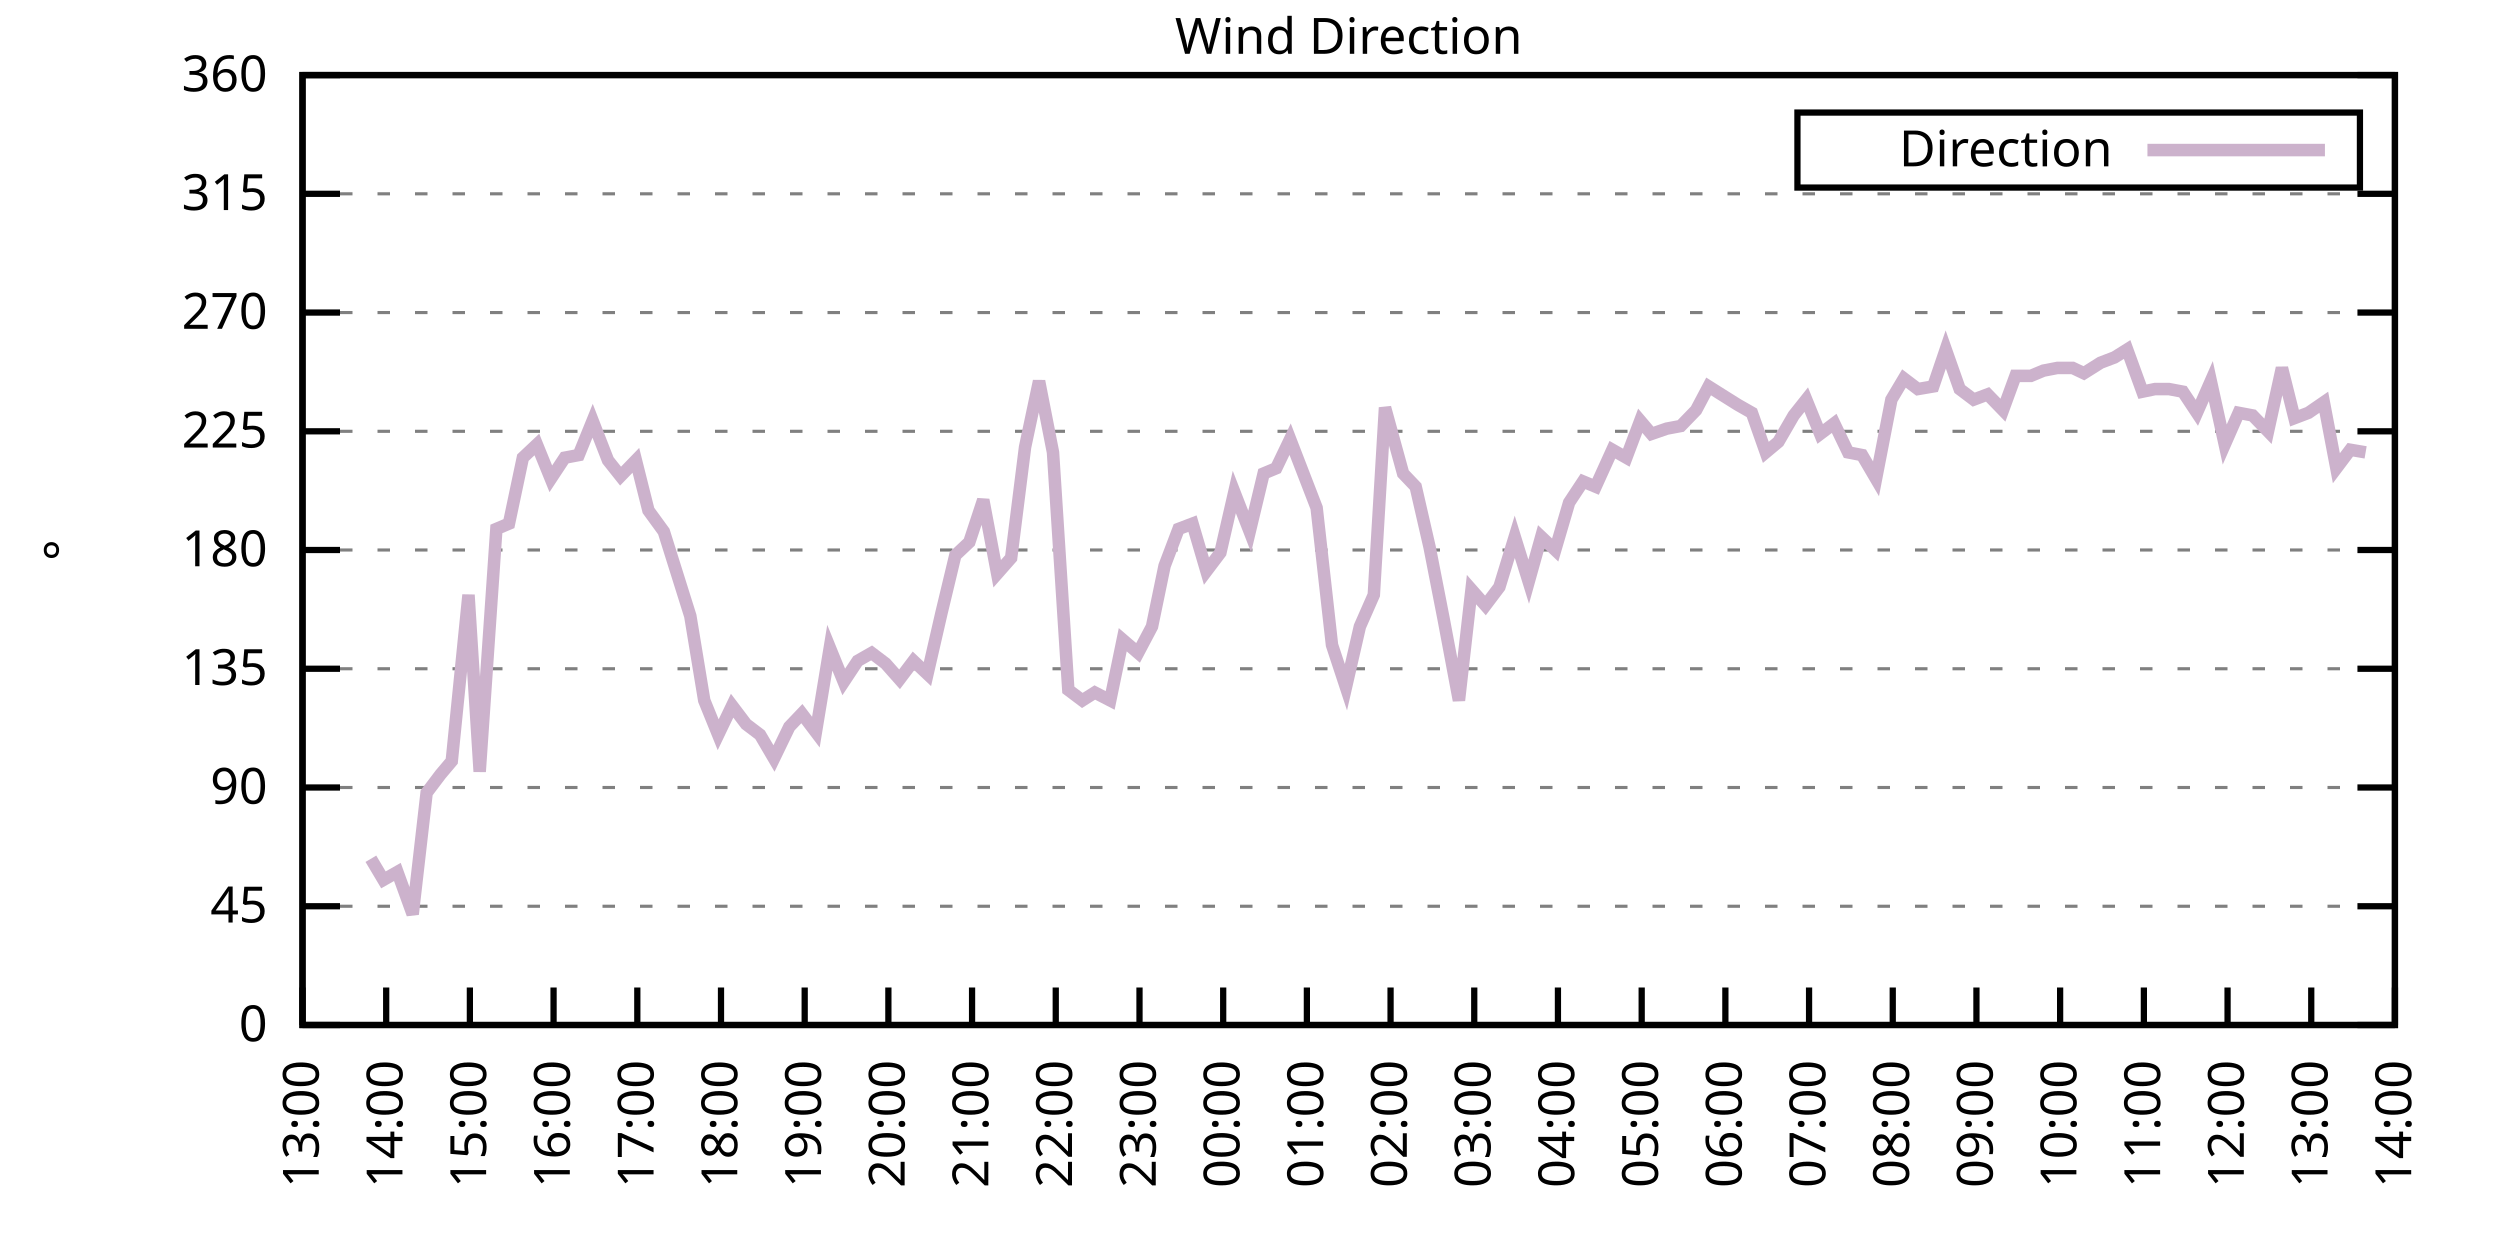
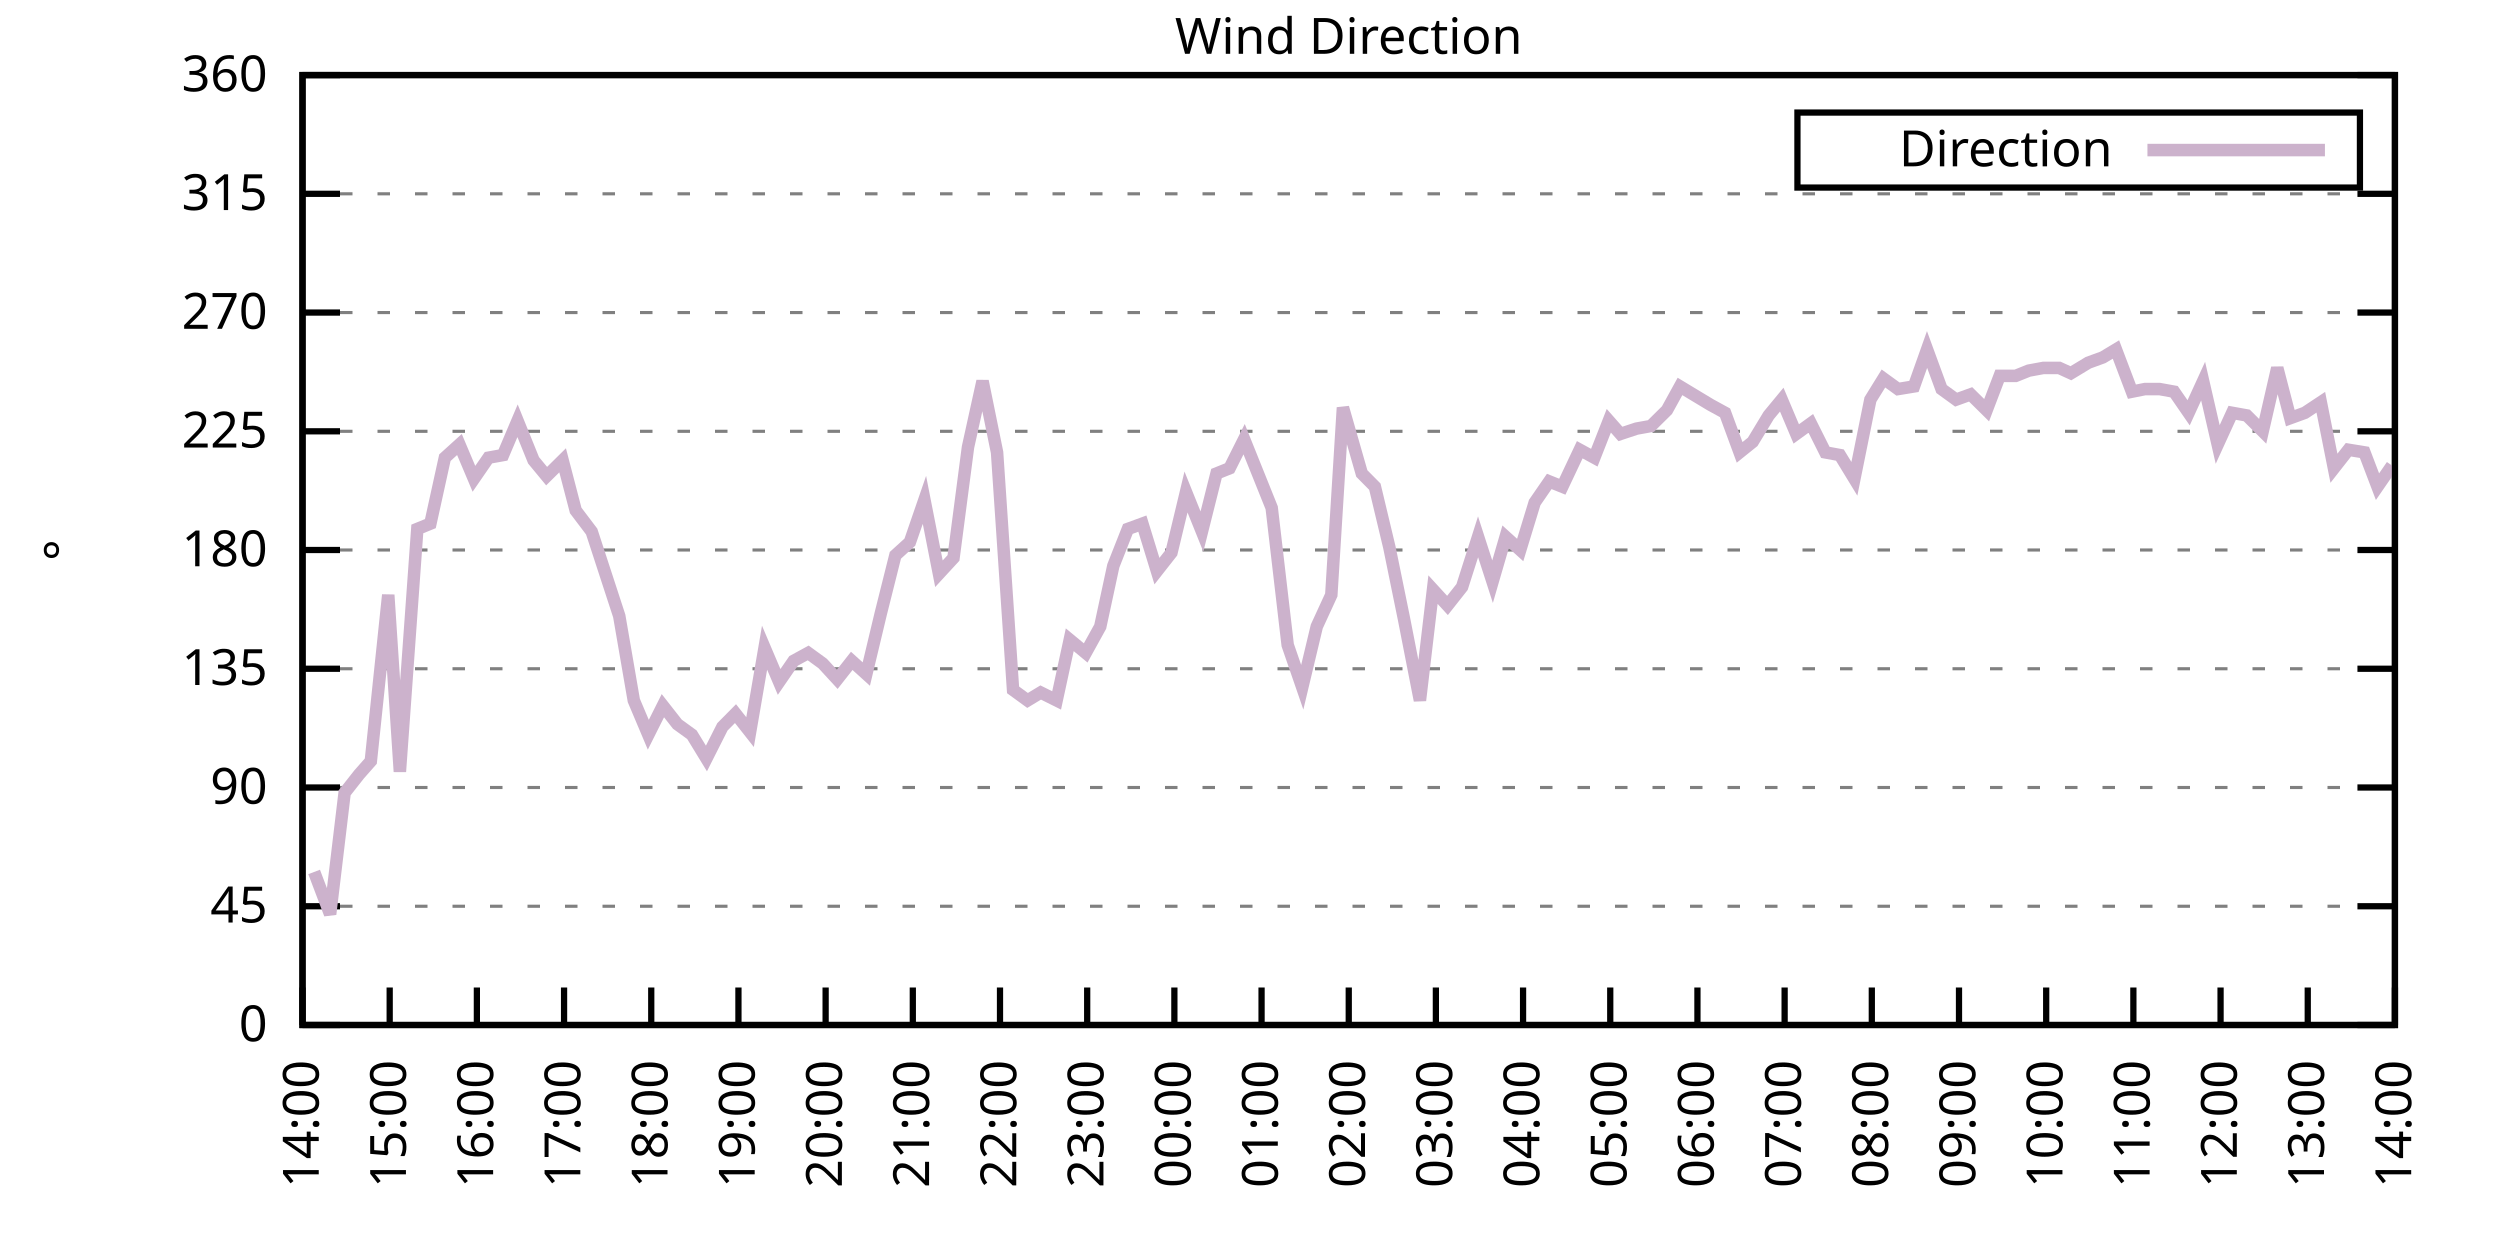
<svg xmlns="http://www.w3.org/2000/svg" xmlns:xlink="http://www.w3.org/1999/xlink" width="400" height="200" viewBox="0 0 400 200">
  <g id="gnuplot_canvas">
    <rect x="0" y="0" width="400" height="200" fill="none" />
    <defs>
      <circle id="gpDot" r="0.5" stroke-width="0.5" stroke="currentColor" />
      <path id="gpPt0" stroke-width="0.333" stroke="currentColor" d="M-1,0 h2 M0,-1 v2" />
      <path id="gpPt1" stroke-width="0.333" stroke="currentColor" d="M-1,-1 L1,1 M1,-1 L-1,1" />
      <path id="gpPt2" stroke-width="0.333" stroke="currentColor" d="M-1,0 L1,0 M0,-1 L0,1 M-1,-1 L1,1 M-1,1 L1,-1" />
      <rect id="gpPt3" stroke-width="0.333" stroke="currentColor" x="-1" y="-1" width="2" height="2" />
      <rect id="gpPt4" stroke-width="0.333" stroke="currentColor" fill="currentColor" x="-1" y="-1" width="2" height="2" />
      <circle id="gpPt5" stroke-width="0.333" stroke="currentColor" cx="0" cy="0" r="1" />
      <use xlink:href="#gpPt5" id="gpPt6" fill="currentColor" stroke="none" />
      <path id="gpPt7" stroke-width="0.333" stroke="currentColor" d="M0,-1.33 L-1.33,0.67 L1.33,0.67 z" />
      <use xlink:href="#gpPt7" id="gpPt8" fill="currentColor" stroke="none" />
      <use xlink:href="#gpPt7" id="gpPt9" stroke="currentColor" transform="rotate(180)" />
      <use xlink:href="#gpPt9" id="gpPt10" fill="currentColor" stroke="none" />
      <use xlink:href="#gpPt3" id="gpPt11" stroke="currentColor" transform="rotate(45)" />
      <use xlink:href="#gpPt11" id="gpPt12" fill="currentColor" stroke="none" />
      <path id="gpPt13" stroke-width="0.333" stroke="currentColor" d="M0,1.330 L1.265,0.411 L0.782,-1.067 L-0.782,-1.076 L-1.265,0.411 z" />
      <use xlink:href="#gpPt13" id="gpPt14" fill="currentColor" stroke="none" />
      <filter id="textbox" filterUnits="objectBoundingBox" x="0" y="0" height="1" width="1">
        <feFlood flood-color="white" flood-opacity="1" result="bgnd" />
        <feComposite in="SourceGraphic" in2="bgnd" operator="atop" />
      </filter>
      <filter id="greybox" filterUnits="objectBoundingBox" x="0" y="0" height="1" width="1">
        <feFlood flood-color="lightgrey" flood-opacity="1" result="grey" />
        <feComposite in="SourceGraphic" in2="grey" operator="atop" />
      </filter>
    </defs>
    <g fill="none" color="white" stroke="currentColor" stroke-width="1.00" stroke-linecap="butt" stroke-linejoin="miter">
</g>
    <g fill="none" color="black" stroke="currentColor" stroke-width="1.00" stroke-linecap="butt" stroke-linejoin="miter">
      <g stroke="none" shape-rendering="crispEdges">
        <polygon fill="rgb(255, 255, 255)" points="48.40,164.00 383.18,164.00 383.18,12.02 48.40,12.02 " />
      </g>
    </g>
    <g fill="none" color="black" stroke="currentColor" stroke-width="1.00" stroke-linecap="butt" stroke-linejoin="miter">
</g>
    <g fill="none" color="black" stroke="black" stroke-width="0.50" stroke-linecap="butt" stroke-linejoin="miter">
</g>
    <g fill="none" color="gray" stroke="currentColor" stroke-width="0.50" stroke-linecap="butt" stroke-linejoin="miter">
      <path stroke="gray" stroke-dasharray="2,4" class="gridline" d="M48.40,164.00 L383.19,164.00  " />
    </g>
    <g fill="none" color="gray" stroke="gray" stroke-width="1.00" stroke-linecap="butt" stroke-linejoin="miter">
</g>
    <g fill="none" color="black" stroke="currentColor" stroke-width="1.00" stroke-linecap="butt" stroke-linejoin="miter">
      <path stroke="black" d="M48.40,164.00 L54.40,164.00 M383.19,164.00 L377.19,164.00  " />
      <g transform="translate(42.80,166.60)" stroke="none" fill="black" font-family="Sans" font-size="8.00" text-anchor="end">
        <text>
          <tspan font-family="Sans"> 0</tspan>
        </text>
      </g>
    </g>
    <g fill="none" color="black" stroke="currentColor" stroke-width="1.00" stroke-linecap="butt" stroke-linejoin="miter">
</g>
    <g fill="none" color="black" stroke="black" stroke-width="0.50" stroke-linecap="butt" stroke-linejoin="miter">
</g>
    <g fill="none" color="gray" stroke="currentColor" stroke-width="0.50" stroke-linecap="butt" stroke-linejoin="miter">
      <path stroke="gray" stroke-dasharray="2,4" class="gridline" d="M48.40,145.00 L383.19,145.00  " />
    </g>
    <g fill="none" color="gray" stroke="gray" stroke-width="1.00" stroke-linecap="butt" stroke-linejoin="miter">
</g>
    <g fill="none" color="black" stroke="currentColor" stroke-width="1.00" stroke-linecap="butt" stroke-linejoin="miter">
      <path stroke="black" d="M48.40,145.00 L54.40,145.00 M383.19,145.00 L377.19,145.00  " />
      <g transform="translate(42.80,147.60)" stroke="none" fill="black" font-family="Sans" font-size="8.00" text-anchor="end">
        <text>
          <tspan font-family="Sans"> 45</tspan>
        </text>
      </g>
    </g>
    <g fill="none" color="black" stroke="currentColor" stroke-width="1.00" stroke-linecap="butt" stroke-linejoin="miter">
</g>
    <g fill="none" color="black" stroke="black" stroke-width="0.50" stroke-linecap="butt" stroke-linejoin="miter">
</g>
    <g fill="none" color="gray" stroke="currentColor" stroke-width="0.50" stroke-linecap="butt" stroke-linejoin="miter">
      <path stroke="gray" stroke-dasharray="2,4" class="gridline" d="M48.40,126.00 L383.19,126.00  " />
    </g>
    <g fill="none" color="gray" stroke="gray" stroke-width="1.00" stroke-linecap="butt" stroke-linejoin="miter">
</g>
    <g fill="none" color="black" stroke="currentColor" stroke-width="1.00" stroke-linecap="butt" stroke-linejoin="miter">
      <path stroke="black" d="M48.40,126.00 L54.40,126.00 M383.19,126.00 L377.19,126.00  " />
      <g transform="translate(42.80,128.60)" stroke="none" fill="black" font-family="Sans" font-size="8.00" text-anchor="end">
        <text>
          <tspan font-family="Sans"> 90</tspan>
        </text>
      </g>
    </g>
    <g fill="none" color="black" stroke="currentColor" stroke-width="1.00" stroke-linecap="butt" stroke-linejoin="miter">
</g>
    <g fill="none" color="black" stroke="black" stroke-width="0.50" stroke-linecap="butt" stroke-linejoin="miter">
</g>
    <g fill="none" color="gray" stroke="currentColor" stroke-width="0.50" stroke-linecap="butt" stroke-linejoin="miter">
      <path stroke="gray" stroke-dasharray="2,4" class="gridline" d="M48.40,107.00 L383.19,107.00  " />
    </g>
    <g fill="none" color="gray" stroke="gray" stroke-width="1.00" stroke-linecap="butt" stroke-linejoin="miter">
</g>
    <g fill="none" color="black" stroke="currentColor" stroke-width="1.00" stroke-linecap="butt" stroke-linejoin="miter">
      <path stroke="black" d="M48.40,107.00 L54.40,107.00 M383.19,107.00 L377.19,107.00  " />
      <g transform="translate(42.80,109.60)" stroke="none" fill="black" font-family="Sans" font-size="8.00" text-anchor="end">
        <text>
          <tspan font-family="Sans"> 135</tspan>
        </text>
      </g>
    </g>
    <g fill="none" color="black" stroke="currentColor" stroke-width="1.00" stroke-linecap="butt" stroke-linejoin="miter">
</g>
    <g fill="none" color="black" stroke="black" stroke-width="0.50" stroke-linecap="butt" stroke-linejoin="miter">
</g>
    <g fill="none" color="gray" stroke="currentColor" stroke-width="0.50" stroke-linecap="butt" stroke-linejoin="miter">
      <path stroke="gray" stroke-dasharray="2,4" class="gridline" d="M48.40,88.00 L383.19,88.00  " />
    </g>
    <g fill="none" color="gray" stroke="gray" stroke-width="1.00" stroke-linecap="butt" stroke-linejoin="miter">
</g>
    <g fill="none" color="black" stroke="currentColor" stroke-width="1.00" stroke-linecap="butt" stroke-linejoin="miter">
      <path stroke="black" d="M48.40,88.00 L54.40,88.00 M383.19,88.00 L377.19,88.00  " />
      <g transform="translate(42.80,90.60)" stroke="none" fill="black" font-family="Sans" font-size="8.00" text-anchor="end">
        <text>
          <tspan font-family="Sans"> 180</tspan>
        </text>
      </g>
    </g>
    <g fill="none" color="black" stroke="currentColor" stroke-width="1.00" stroke-linecap="butt" stroke-linejoin="miter">
</g>
    <g fill="none" color="black" stroke="black" stroke-width="0.50" stroke-linecap="butt" stroke-linejoin="miter">
</g>
    <g fill="none" color="gray" stroke="currentColor" stroke-width="0.50" stroke-linecap="butt" stroke-linejoin="miter">
      <path stroke="gray" stroke-dasharray="2,4" class="gridline" d="M48.40,69.01 L383.19,69.01  " />
    </g>
    <g fill="none" color="gray" stroke="gray" stroke-width="1.00" stroke-linecap="butt" stroke-linejoin="miter">
</g>
    <g fill="none" color="black" stroke="currentColor" stroke-width="1.00" stroke-linecap="butt" stroke-linejoin="miter">
      <path stroke="black" d="M48.40,69.01 L54.40,69.01 M383.19,69.01 L377.19,69.01  " />
      <g transform="translate(42.80,71.61)" stroke="none" fill="black" font-family="Sans" font-size="8.00" text-anchor="end">
        <text>
          <tspan font-family="Sans"> 225</tspan>
        </text>
      </g>
    </g>
    <g fill="none" color="black" stroke="currentColor" stroke-width="1.00" stroke-linecap="butt" stroke-linejoin="miter">
</g>
    <g fill="none" color="black" stroke="black" stroke-width="0.50" stroke-linecap="butt" stroke-linejoin="miter">
</g>
    <g fill="none" color="gray" stroke="currentColor" stroke-width="0.50" stroke-linecap="butt" stroke-linejoin="miter">
      <path stroke="gray" stroke-dasharray="2,4" class="gridline" d="M48.40,50.01 L383.19,50.01  " />
    </g>
    <g fill="none" color="gray" stroke="gray" stroke-width="1.00" stroke-linecap="butt" stroke-linejoin="miter">
</g>
    <g fill="none" color="black" stroke="currentColor" stroke-width="1.00" stroke-linecap="butt" stroke-linejoin="miter">
      <path stroke="black" d="M48.40,50.01 L54.40,50.01 M383.19,50.01 L377.19,50.01  " />
      <g transform="translate(42.80,52.61)" stroke="none" fill="black" font-family="Sans" font-size="8.00" text-anchor="end">
        <text>
          <tspan font-family="Sans"> 270</tspan>
        </text>
      </g>
    </g>
    <g fill="none" color="black" stroke="currentColor" stroke-width="1.00" stroke-linecap="butt" stroke-linejoin="miter">
</g>
    <g fill="none" color="black" stroke="black" stroke-width="0.50" stroke-linecap="butt" stroke-linejoin="miter">
</g>
    <g fill="none" color="gray" stroke="currentColor" stroke-width="0.50" stroke-linecap="butt" stroke-linejoin="miter">
      <path stroke="gray" stroke-dasharray="2,4" class="gridline" d="M48.40,31.01 L383.19,31.01  " />
    </g>
    <g fill="none" color="gray" stroke="gray" stroke-width="1.00" stroke-linecap="butt" stroke-linejoin="miter">
</g>
    <g fill="none" color="black" stroke="currentColor" stroke-width="1.00" stroke-linecap="butt" stroke-linejoin="miter">
      <path stroke="black" d="M48.40,31.01 L54.40,31.01 M383.19,31.01 L377.19,31.01  " />
      <g transform="translate(42.80,33.61)" stroke="none" fill="black" font-family="Sans" font-size="8.00" text-anchor="end">
        <text>
          <tspan font-family="Sans"> 315</tspan>
        </text>
      </g>
    </g>
    <g fill="none" color="black" stroke="currentColor" stroke-width="1.00" stroke-linecap="butt" stroke-linejoin="miter">
</g>
    <g fill="none" color="black" stroke="black" stroke-width="0.50" stroke-linecap="butt" stroke-linejoin="miter">
</g>
    <g fill="none" color="gray" stroke="currentColor" stroke-width="0.50" stroke-linecap="butt" stroke-linejoin="miter">
      <path stroke="gray" stroke-dasharray="2,4" class="gridline" d="M48.40,12.01 L383.19,12.01  " />
    </g>
    <g fill="none" color="gray" stroke="gray" stroke-width="1.00" stroke-linecap="butt" stroke-linejoin="miter">
</g>
    <g fill="none" color="black" stroke="currentColor" stroke-width="1.00" stroke-linecap="butt" stroke-linejoin="miter">
      <path stroke="black" d="M48.40,12.01 L54.40,12.01 M383.19,12.01 L377.19,12.01  " />
      <g transform="translate(42.80,14.61)" stroke="none" fill="black" font-family="Sans" font-size="8.00" text-anchor="end">
        <text>
          <tspan font-family="Sans"> 360</tspan>
        </text>
      </g>
    </g>
    <g fill="none" color="black" stroke="currentColor" stroke-width="1.00" stroke-linecap="butt" stroke-linejoin="miter">
      <path stroke="black" d="M48.40,164.00 L48.40,158.00  " />
      <g transform="translate(51.00,169.60) rotate(270.00)" stroke="none" fill="black" font-family="Sans" font-size="8.00" text-anchor="end">
        <text>
-           <tspan font-family="Sans">13:00</tspan>
-         </text>
-       </g>
-     </g>
-     <g fill="none" color="black" stroke="currentColor" stroke-width="1.00" stroke-linecap="butt" stroke-linejoin="miter">
-       <path stroke="black" d="M61.79,164.00 L61.79,158.00  " />
-       <g transform="translate(64.39,169.60) rotate(270.00)" stroke="none" fill="black" font-family="Sans" font-size="8.00" text-anchor="end">
-         <text>
          <tspan font-family="Sans">14:00</tspan>
        </text>
      </g>
    </g>
    <g fill="none" color="black" stroke="currentColor" stroke-width="1.00" stroke-linecap="butt" stroke-linejoin="miter">
-       <path stroke="black" d="M75.18,164.00 L75.18,158.00  " />
-       <g transform="translate(77.78,169.60) rotate(270.00)" stroke="none" fill="black" font-family="Sans" font-size="8.00" text-anchor="end">
+       <path stroke="black" d="M62.35,164.00 L62.35,158.00  " />
+       <g transform="translate(64.95,169.60) rotate(270.00)" stroke="none" fill="black" font-family="Sans" font-size="8.00" text-anchor="end">
        <text>
          <tspan font-family="Sans">15:00</tspan>
        </text>
      </g>
    </g>
    <g fill="none" color="black" stroke="currentColor" stroke-width="1.00" stroke-linecap="butt" stroke-linejoin="miter">
-       <path stroke="black" d="M88.57,164.00 L88.57,158.00  " />
-       <g transform="translate(91.17,169.60) rotate(270.00)" stroke="none" fill="black" font-family="Sans" font-size="8.00" text-anchor="end">
+       <path stroke="black" d="M76.30,164.00 L76.30,158.00  " />
+       <g transform="translate(78.90,169.60) rotate(270.00)" stroke="none" fill="black" font-family="Sans" font-size="8.00" text-anchor="end">
        <text>
          <tspan font-family="Sans">16:00</tspan>
        </text>
      </g>
    </g>
    <g fill="none" color="black" stroke="currentColor" stroke-width="1.00" stroke-linecap="butt" stroke-linejoin="miter">
-       <path stroke="black" d="M101.97,164.00 L101.97,158.00  " />
-       <g transform="translate(104.57,169.60) rotate(270.00)" stroke="none" fill="black" font-family="Sans" font-size="8.00" text-anchor="end">
+       <path stroke="black" d="M90.25,164.00 L90.25,158.00  " />
+       <g transform="translate(92.85,169.60) rotate(270.00)" stroke="none" fill="black" font-family="Sans" font-size="8.00" text-anchor="end">
        <text>
          <tspan font-family="Sans">17:00</tspan>
        </text>
      </g>
    </g>
    <g fill="none" color="black" stroke="currentColor" stroke-width="1.00" stroke-linecap="butt" stroke-linejoin="miter">
-       <path stroke="black" d="M115.36,164.00 L115.36,158.00  " />
-       <g transform="translate(117.96,169.60) rotate(270.00)" stroke="none" fill="black" font-family="Sans" font-size="8.00" text-anchor="end">
+       <path stroke="black" d="M104.20,164.00 L104.20,158.00  " />
+       <g transform="translate(106.80,169.60) rotate(270.00)" stroke="none" fill="black" font-family="Sans" font-size="8.00" text-anchor="end">
        <text>
          <tspan font-family="Sans">18:00</tspan>
        </text>
      </g>
    </g>
    <g fill="none" color="black" stroke="currentColor" stroke-width="1.00" stroke-linecap="butt" stroke-linejoin="miter">
-       <path stroke="black" d="M128.75,164.00 L128.75,158.00  " />
-       <g transform="translate(131.35,169.60) rotate(270.00)" stroke="none" fill="black" font-family="Sans" font-size="8.00" text-anchor="end">
+       <path stroke="black" d="M118.15,164.00 L118.15,158.00  " />
+       <g transform="translate(120.75,169.60) rotate(270.00)" stroke="none" fill="black" font-family="Sans" font-size="8.00" text-anchor="end">
        <text>
          <tspan font-family="Sans">19:00</tspan>
        </text>
      </g>
    </g>
    <g fill="none" color="black" stroke="currentColor" stroke-width="1.00" stroke-linecap="butt" stroke-linejoin="miter">
-       <path stroke="black" d="M142.14,164.00 L142.14,158.00  " />
-       <g transform="translate(144.74,169.60) rotate(270.00)" stroke="none" fill="black" font-family="Sans" font-size="8.00" text-anchor="end">
+       <path stroke="black" d="M132.10,164.00 L132.10,158.00  " />
+       <g transform="translate(134.70,169.60) rotate(270.00)" stroke="none" fill="black" font-family="Sans" font-size="8.00" text-anchor="end">
        <text>
          <tspan font-family="Sans">20:00</tspan>
        </text>
      </g>
    </g>
    <g fill="none" color="black" stroke="currentColor" stroke-width="1.00" stroke-linecap="butt" stroke-linejoin="miter">
-       <path stroke="black" d="M155.53,164.00 L155.53,158.00  " />
-       <g transform="translate(158.13,169.60) rotate(270.00)" stroke="none" fill="black" font-family="Sans" font-size="8.00" text-anchor="end">
+       <path stroke="black" d="M146.05,164.00 L146.05,158.00  " />
+       <g transform="translate(148.65,169.60) rotate(270.00)" stroke="none" fill="black" font-family="Sans" font-size="8.00" text-anchor="end">
        <text>
          <tspan font-family="Sans">21:00</tspan>
        </text>
      </g>
    </g>
    <g fill="none" color="black" stroke="currentColor" stroke-width="1.00" stroke-linecap="butt" stroke-linejoin="miter">
-       <path stroke="black" d="M168.92,164.00 L168.92,158.00  " />
-       <g transform="translate(171.52,169.60) rotate(270.00)" stroke="none" fill="black" font-family="Sans" font-size="8.00" text-anchor="end">
+       <path stroke="black" d="M160.00,164.00 L160.00,158.00  " />
+       <g transform="translate(162.60,169.60) rotate(270.00)" stroke="none" fill="black" font-family="Sans" font-size="8.00" text-anchor="end">
        <text>
          <tspan font-family="Sans">22:00</tspan>
        </text>
      </g>
    </g>
    <g fill="none" color="black" stroke="currentColor" stroke-width="1.00" stroke-linecap="butt" stroke-linejoin="miter">
-       <path stroke="black" d="M182.32,164.00 L182.32,158.00  " />
-       <g transform="translate(184.92,169.60) rotate(270.00)" stroke="none" fill="black" font-family="Sans" font-size="8.00" text-anchor="end">
+       <path stroke="black" d="M173.95,164.00 L173.95,158.00  " />
+       <g transform="translate(176.55,169.60) rotate(270.00)" stroke="none" fill="black" font-family="Sans" font-size="8.00" text-anchor="end">
        <text>
          <tspan font-family="Sans">23:00</tspan>
        </text>
      </g>
    </g>
    <g fill="none" color="black" stroke="currentColor" stroke-width="1.00" stroke-linecap="butt" stroke-linejoin="miter">
-       <path stroke="black" d="M195.71,164.00 L195.71,158.00  " />
-       <g transform="translate(198.31,169.60) rotate(270.00)" stroke="none" fill="black" font-family="Sans" font-size="8.00" text-anchor="end">
+       <path stroke="black" d="M187.90,164.00 L187.90,158.00  " />
+       <g transform="translate(190.50,169.60) rotate(270.00)" stroke="none" fill="black" font-family="Sans" font-size="8.00" text-anchor="end">
        <text>
          <tspan font-family="Sans">00:00</tspan>
        </text>
      </g>
    </g>
    <g fill="none" color="black" stroke="currentColor" stroke-width="1.00" stroke-linecap="butt" stroke-linejoin="miter">
-       <path stroke="black" d="M209.10,164.00 L209.10,158.00  " />
-       <g transform="translate(211.70,169.60) rotate(270.00)" stroke="none" fill="black" font-family="Sans" font-size="8.00" text-anchor="end">
+       <path stroke="black" d="M201.85,164.00 L201.85,158.00  " />
+       <g transform="translate(204.45,169.60) rotate(270.00)" stroke="none" fill="black" font-family="Sans" font-size="8.00" text-anchor="end">
        <text>
          <tspan font-family="Sans">01:00</tspan>
        </text>
      </g>
    </g>
    <g fill="none" color="black" stroke="currentColor" stroke-width="1.00" stroke-linecap="butt" stroke-linejoin="miter">
-       <path stroke="black" d="M222.49,164.00 L222.49,158.00  " />
-       <g transform="translate(225.09,169.60) rotate(270.00)" stroke="none" fill="black" font-family="Sans" font-size="8.00" text-anchor="end">
+       <path stroke="black" d="M215.80,164.00 L215.80,158.00  " />
+       <g transform="translate(218.40,169.60) rotate(270.00)" stroke="none" fill="black" font-family="Sans" font-size="8.00" text-anchor="end">
        <text>
          <tspan font-family="Sans">02:00</tspan>
        </text>
      </g>
    </g>
    <g fill="none" color="black" stroke="currentColor" stroke-width="1.00" stroke-linecap="butt" stroke-linejoin="miter">
-       <path stroke="black" d="M235.88,164.00 L235.88,158.00  " />
-       <g transform="translate(238.48,169.60) rotate(270.00)" stroke="none" fill="black" font-family="Sans" font-size="8.00" text-anchor="end">
+       <path stroke="black" d="M229.74,164.00 L229.74,158.00  " />
+       <g transform="translate(232.34,169.60) rotate(270.00)" stroke="none" fill="black" font-family="Sans" font-size="8.00" text-anchor="end">
        <text>
          <tspan font-family="Sans">03:00</tspan>
        </text>
      </g>
    </g>
    <g fill="none" color="black" stroke="currentColor" stroke-width="1.00" stroke-linecap="butt" stroke-linejoin="miter">
-       <path stroke="black" d="M249.27,164.00 L249.27,158.00  " />
-       <g transform="translate(251.87,169.60) rotate(270.00)" stroke="none" fill="black" font-family="Sans" font-size="8.00" text-anchor="end">
+       <path stroke="black" d="M243.69,164.00 L243.69,158.00  " />
+       <g transform="translate(246.29,169.60) rotate(270.00)" stroke="none" fill="black" font-family="Sans" font-size="8.00" text-anchor="end">
        <text>
          <tspan font-family="Sans">04:00</tspan>
        </text>
      </g>
    </g>
    <g fill="none" color="black" stroke="currentColor" stroke-width="1.00" stroke-linecap="butt" stroke-linejoin="miter">
-       <path stroke="black" d="M262.67,164.00 L262.67,158.00  " />
-       <g transform="translate(265.27,169.60) rotate(270.00)" stroke="none" fill="black" font-family="Sans" font-size="8.00" text-anchor="end">
+       <path stroke="black" d="M257.64,164.00 L257.64,158.00  " />
+       <g transform="translate(260.24,169.60) rotate(270.00)" stroke="none" fill="black" font-family="Sans" font-size="8.00" text-anchor="end">
        <text>
          <tspan font-family="Sans">05:00</tspan>
        </text>
      </g>
    </g>
    <g fill="none" color="black" stroke="currentColor" stroke-width="1.00" stroke-linecap="butt" stroke-linejoin="miter">
-       <path stroke="black" d="M276.06,164.00 L276.06,158.00  " />
-       <g transform="translate(278.66,169.60) rotate(270.00)" stroke="none" fill="black" font-family="Sans" font-size="8.00" text-anchor="end">
+       <path stroke="black" d="M271.59,164.00 L271.59,158.00  " />
+       <g transform="translate(274.19,169.60) rotate(270.00)" stroke="none" fill="black" font-family="Sans" font-size="8.00" text-anchor="end">
        <text>
          <tspan font-family="Sans">06:00</tspan>
        </text>
      </g>
    </g>
    <g fill="none" color="black" stroke="currentColor" stroke-width="1.00" stroke-linecap="butt" stroke-linejoin="miter">
-       <path stroke="black" d="M289.45,164.00 L289.45,158.00  " />
-       <g transform="translate(292.05,169.60) rotate(270.00)" stroke="none" fill="black" font-family="Sans" font-size="8.00" text-anchor="end">
+       <path stroke="black" d="M285.54,164.00 L285.54,158.00  " />
+       <g transform="translate(288.14,169.60) rotate(270.00)" stroke="none" fill="black" font-family="Sans" font-size="8.00" text-anchor="end">
        <text>
          <tspan font-family="Sans">07:00</tspan>
        </text>
      </g>
    </g>
    <g fill="none" color="black" stroke="currentColor" stroke-width="1.00" stroke-linecap="butt" stroke-linejoin="miter">
-       <path stroke="black" d="M302.84,164.00 L302.84,158.00  " />
-       <g transform="translate(305.44,169.60) rotate(270.00)" stroke="none" fill="black" font-family="Sans" font-size="8.00" text-anchor="end">
+       <path stroke="black" d="M299.49,164.00 L299.49,158.00  " />
+       <g transform="translate(302.09,169.60) rotate(270.00)" stroke="none" fill="black" font-family="Sans" font-size="8.00" text-anchor="end">
        <text>
          <tspan font-family="Sans">08:00</tspan>
        </text>
      </g>
    </g>
    <g fill="none" color="black" stroke="currentColor" stroke-width="1.00" stroke-linecap="butt" stroke-linejoin="miter">
-       <path stroke="black" d="M316.23,164.00 L316.23,158.00  " />
-       <g transform="translate(318.83,169.60) rotate(270.00)" stroke="none" fill="black" font-family="Sans" font-size="8.00" text-anchor="end">
+       <path stroke="black" d="M313.44,164.00 L313.44,158.00  " />
+       <g transform="translate(316.04,169.60) rotate(270.00)" stroke="none" fill="black" font-family="Sans" font-size="8.00" text-anchor="end">
        <text>
          <tspan font-family="Sans">09:00</tspan>
        </text>
      </g>
    </g>
    <g fill="none" color="black" stroke="currentColor" stroke-width="1.00" stroke-linecap="butt" stroke-linejoin="miter">
-       <path stroke="black" d="M329.62,164.00 L329.62,158.00  " />
-       <g transform="translate(332.22,169.60) rotate(270.00)" stroke="none" fill="black" font-family="Sans" font-size="8.00" text-anchor="end">
+       <path stroke="black" d="M327.39,164.00 L327.39,158.00  " />
+       <g transform="translate(329.99,169.60) rotate(270.00)" stroke="none" fill="black" font-family="Sans" font-size="8.00" text-anchor="end">
        <text>
          <tspan font-family="Sans">10:00</tspan>
        </text>
      </g>
    </g>
    <g fill="none" color="black" stroke="currentColor" stroke-width="1.00" stroke-linecap="butt" stroke-linejoin="miter">
-       <path stroke="black" d="M343.02,164.00 L343.02,158.00  " />
-       <g transform="translate(345.62,169.60) rotate(270.00)" stroke="none" fill="black" font-family="Sans" font-size="8.00" text-anchor="end">
+       <path stroke="black" d="M341.34,164.00 L341.34,158.00  " />
+       <g transform="translate(343.94,169.60) rotate(270.00)" stroke="none" fill="black" font-family="Sans" font-size="8.00" text-anchor="end">
        <text>
          <tspan font-family="Sans">11:00</tspan>
        </text>
      </g>
    </g>
    <g fill="none" color="black" stroke="currentColor" stroke-width="1.00" stroke-linecap="butt" stroke-linejoin="miter">
-       <path stroke="black" d="M356.41,164.00 L356.41,158.00  " />
-       <g transform="translate(359.01,169.60) rotate(270.00)" stroke="none" fill="black" font-family="Sans" font-size="8.00" text-anchor="end">
+       <path stroke="black" d="M355.29,164.00 L355.29,158.00  " />
+       <g transform="translate(357.89,169.60) rotate(270.00)" stroke="none" fill="black" font-family="Sans" font-size="8.00" text-anchor="end">
        <text>
          <tspan font-family="Sans">12:00</tspan>
        </text>
      </g>
    </g>
    <g fill="none" color="black" stroke="currentColor" stroke-width="1.00" stroke-linecap="butt" stroke-linejoin="miter">
-       <path stroke="black" d="M369.80,164.00 L369.80,158.00  " />
-       <g transform="translate(372.40,169.60) rotate(270.00)" stroke="none" fill="black" font-family="Sans" font-size="8.00" text-anchor="end">
+       <path stroke="black" d="M369.24,164.00 L369.24,158.00  " />
+       <g transform="translate(371.84,169.60) rotate(270.00)" stroke="none" fill="black" font-family="Sans" font-size="8.00" text-anchor="end">
        <text>
          <tspan font-family="Sans">13:00</tspan>
        </text>
      </g>
    </g>
    <g fill="none" color="black" stroke="currentColor" stroke-width="1.00" stroke-linecap="butt" stroke-linejoin="miter">
      <path stroke="black" d="M383.19,164.00 L383.19,158.00  " />
      <g transform="translate(385.79,169.60) rotate(270.00)" stroke="none" fill="black" font-family="Sans" font-size="8.00" text-anchor="end">
        <text>
          <tspan font-family="Sans">14:00</tspan>
        </text>
      </g>
    </g>
    <g fill="none" color="black" stroke="currentColor" stroke-width="1.00" stroke-linecap="butt" stroke-linejoin="miter">
</g>
    <g fill="none" color="black" stroke="currentColor" stroke-width="1.00" stroke-linecap="butt" stroke-linejoin="miter">
      <path stroke="black" d="M48.40,12.01 L48.40,164.00 L383.19,164.00 L383.19,12.01 L48.40,12.01 Z  " />
    </g>
    <g fill="none" color="black" stroke="currentColor" stroke-width="1.00" stroke-linecap="butt" stroke-linejoin="miter">
</g>
    <g fill="none" color="black" stroke="currentColor" stroke-width="1.00" stroke-linecap="butt" stroke-linejoin="miter">
      <path stroke="black" d="M287.59,30.01 L287.59,18.01 L377.59,18.01 L377.59,30.01 L287.59,30.01 Z  " />
    </g>
    <g id="Wind_direction_plot_1">
      <g fill="none" color="white" stroke="black" stroke-width="2.00" stroke-linecap="butt" stroke-linejoin="miter">
</g>
      <g fill="none" color="black" stroke="currentColor" stroke-width="2.00" stroke-linecap="butt" stroke-linejoin="miter">
        <g transform="translate(337.99,26.61)" stroke="none" fill="black" font-family="Sans" font-size="8.00" text-anchor="end">
          <text>
            <tspan font-family="Sans">Direction</tspan>
          </text>
        </g>
      </g>
      <g fill="none" color="black" stroke="currentColor" stroke-width="2.00" stroke-linecap="butt" stroke-linejoin="miter">
-         <path stroke="rgb(204, 178, 204)" d="M343.59,24.01 L371.99,24.01 M59.34,137.40 L61.35,140.78 L63.58,139.51 L66.03,146.27 L68.26,126.85 L70.50,123.89   L72.28,121.78 L74.96,95.18 L76.75,123.47 L79.42,84.63 L81.43,83.78 L83.66,73.23 L85.90,71.12 L88.13,76.61   L90.36,73.23 L92.59,72.81 L94.82,67.32 L97.28,73.65 L99.29,76.18 L101.74,73.65 L103.75,81.67 L106.21,85.05   L110.45,98.56 L112.68,112.07 L114.91,117.56 L117.14,112.91 L119.38,115.87 L121.61,117.56 L123.84,121.36 L126.29,116.29   L128.30,114.18 L130.54,117.14 L132.77,103.63 L135.00,109.11 L137.23,105.74 L139.46,104.47 L141.69,106.16 L143.93,108.69   L146.16,105.74 L148.39,107.85 L150.62,98.14 L152.85,88.85 L155.09,86.74 L157.32,79.98 L159.55,91.80 L161.78,89.27   L164.01,71.54 L166.25,60.98 L168.48,72.38 L170.93,110.38 L173.17,112.07 L175.17,110.80 L177.63,112.07 L179.64,102.36   L182.09,104.47 L184.32,100.25 L186.33,90.54 L188.57,84.63 L190.80,83.78 L193.03,91.38 L195.26,88.43 L197.49,78.72   L199.95,85.05 L202.18,75.76 L204.19,74.92 L206.42,70.27 L210.66,81.25 L213.12,103.20 L215.35,109.96 L217.58,100.25   L219.81,95.18 L221.60,65.21 L224.50,75.76 L226.51,77.87 L228.74,87.58 L230.97,98.98 L233.43,112.07 L235.44,94.34   L237.67,96.87 L239.90,93.92 L242.36,85.89 L244.59,93.07 L246.60,85.89 L248.83,88.00 L251.06,80.41 L253.29,77.03   L255.30,77.87 L257.98,71.96 L260.21,73.23 L262.44,67.32 L264.23,69.43 L266.68,68.58 L268.92,68.16 L271.37,65.63   L273.38,61.83 L275.39,63.10 L278.07,64.78 L280.30,66.05 L282.53,72.38 L284.54,70.70 L286.99,66.47 L289.00,63.94   L291.23,69.43 L293.47,67.74 L295.70,72.38 L297.93,72.81 L300.16,76.61 L302.62,63.94 L304.63,60.56 L306.86,62.25   L309.31,61.83 L311.32,55.92 L313.55,62.25 L315.79,63.94 L318.02,63.10 L320.47,65.63 L322.48,60.14 L324.94,60.14   L326.95,59.30 L329.18,58.87 L331.63,58.87 L333.42,59.72 L336.10,58.03 L338.33,57.18 L340.34,55.92 L342.79,62.67   L344.80,62.25 L347.03,62.25 L349.26,62.67 L351.50,66.05 L353.73,60.98 L355.96,71.12 L358.19,66.05 L360.42,66.47   L362.88,69.01 L365.11,58.87 L367.12,66.90 L369.35,66.05 L371.81,64.36 L373.82,74.92 L376.05,71.96 L378.50,72.38    " />
+         <path stroke="rgb(204, 178, 204)" d="M343.59,24.01 L371.99,24.01 M50.26,139.51 L52.82,146.27 L55.14,126.85 L57.47,123.89 L59.33,121.78 L62.12,95.18   L63.98,123.47 L66.77,84.63 L68.86,83.78 L71.18,73.23 L73.51,71.12 L75.83,76.61 L78.16,73.23 L80.48,72.81   L82.81,67.32 L85.37,73.65 L87.46,76.18 L90.02,73.65 L92.11,81.67 L94.67,85.05 L99.08,98.56 L101.41,112.07   L103.73,117.56 L106.06,112.91 L108.38,115.87 L110.71,117.56 L113.03,121.36 L115.59,116.29 L117.68,114.18 L120.01,117.14   L122.33,103.63 L124.66,109.11 L126.98,105.74 L129.31,104.47 L131.63,106.16 L133.96,108.69 L136.28,105.74 L138.61,107.85   L140.93,98.14 L143.26,88.85 L145.58,86.74 L147.91,79.98 L150.23,91.80 L152.56,89.27 L154.88,71.54 L157.21,60.98   L159.53,72.38 L162.09,110.38 L164.41,112.07 L166.51,110.80 L169.06,112.07 L171.16,102.36 L173.71,104.47 L176.04,100.25   L178.13,90.54 L180.46,84.63 L182.78,83.78 L185.11,91.38 L187.43,88.43 L189.76,78.72 L192.31,85.05 L194.64,75.76   L196.73,74.92 L199.06,70.27 L203.47,81.25 L206.03,103.20 L208.36,109.96 L210.68,100.25 L213.01,95.18 L214.87,65.21   L217.89,75.76 L219.98,77.87 L222.30,87.58 L224.63,98.98 L227.19,112.07 L229.28,94.34 L231.60,96.87 L233.93,93.92   L236.49,85.89 L238.81,93.07 L240.90,85.89 L243.23,88.00 L245.55,80.41 L247.88,77.03 L249.97,77.87 L252.76,71.96   L255.09,73.23 L257.41,67.32 L259.27,69.43 L261.83,68.58 L264.15,68.16 L266.71,65.63 L268.80,61.83 L270.90,63.10   L273.69,64.78 L276.01,66.05 L278.34,72.38 L280.43,70.70 L282.99,66.47 L285.08,63.94 L287.40,69.43 L289.73,67.74   L292.05,72.38 L294.38,72.81 L296.70,76.61 L299.26,63.94 L301.35,60.56 L303.68,62.25 L306.23,61.83 L308.33,55.92   L310.65,62.25 L312.98,63.94 L315.30,63.10 L317.86,65.63 L319.95,60.14 L322.51,60.14 L324.60,59.30 L326.93,58.87   L329.48,58.87 L331.34,59.72 L334.13,58.03 L336.46,57.18 L338.55,55.92 L341.11,62.67 L343.20,62.25 L345.53,62.25   L347.85,62.67 L350.18,66.05 L352.50,60.98 L354.83,71.12 L357.15,66.05 L359.48,66.47 L362.03,69.01 L364.36,58.87   L366.45,66.90 L368.78,66.05 L371.33,64.36 L373.43,74.92 L375.75,71.96 L378.31,72.38 L380.40,77.87 L382.73,74.49    " />
      </g>
    </g>
    <g fill="none" color="black" stroke="currentColor" stroke-width="2.00" stroke-linecap="butt" stroke-linejoin="miter">
</g>
    <g fill="none" color="black" stroke="black" stroke-width="1.00" stroke-linecap="butt" stroke-linejoin="miter">
</g>
    <g fill="none" color="black" stroke="currentColor" stroke-width="1.00" stroke-linecap="butt" stroke-linejoin="miter">
      <path stroke="black" d="M48.40,12.01 L48.40,164.00 L383.19,164.00 L383.19,12.01 L48.40,12.01 Z  " />
      <g transform="translate(12.80,88.01) rotate(270.00)" stroke="none" fill="black" font-family="Sans" font-size="8.00" text-anchor="middle">
        <text>
          <tspan font-family="Sans">°</tspan>
        </text>
      </g>
    </g>
    <g fill="none" color="black" stroke="currentColor" stroke-width="1.00" stroke-linecap="butt" stroke-linejoin="miter">
</g>
    <g fill="none" color="black" stroke="currentColor" stroke-width="1.00" stroke-linecap="butt" stroke-linejoin="miter">
      <g transform="translate(215.79,8.61)" stroke="none" fill="black" font-family="Sans" font-size="8.00" text-anchor="middle">
        <text>
          <tspan font-family="Sans">Wind Direction</tspan>
        </text>
      </g>
    </g>
    <g fill="none" color="black" stroke="currentColor" stroke-width="1.00" stroke-linecap="butt" stroke-linejoin="miter">
</g>
  </g>
</svg>
